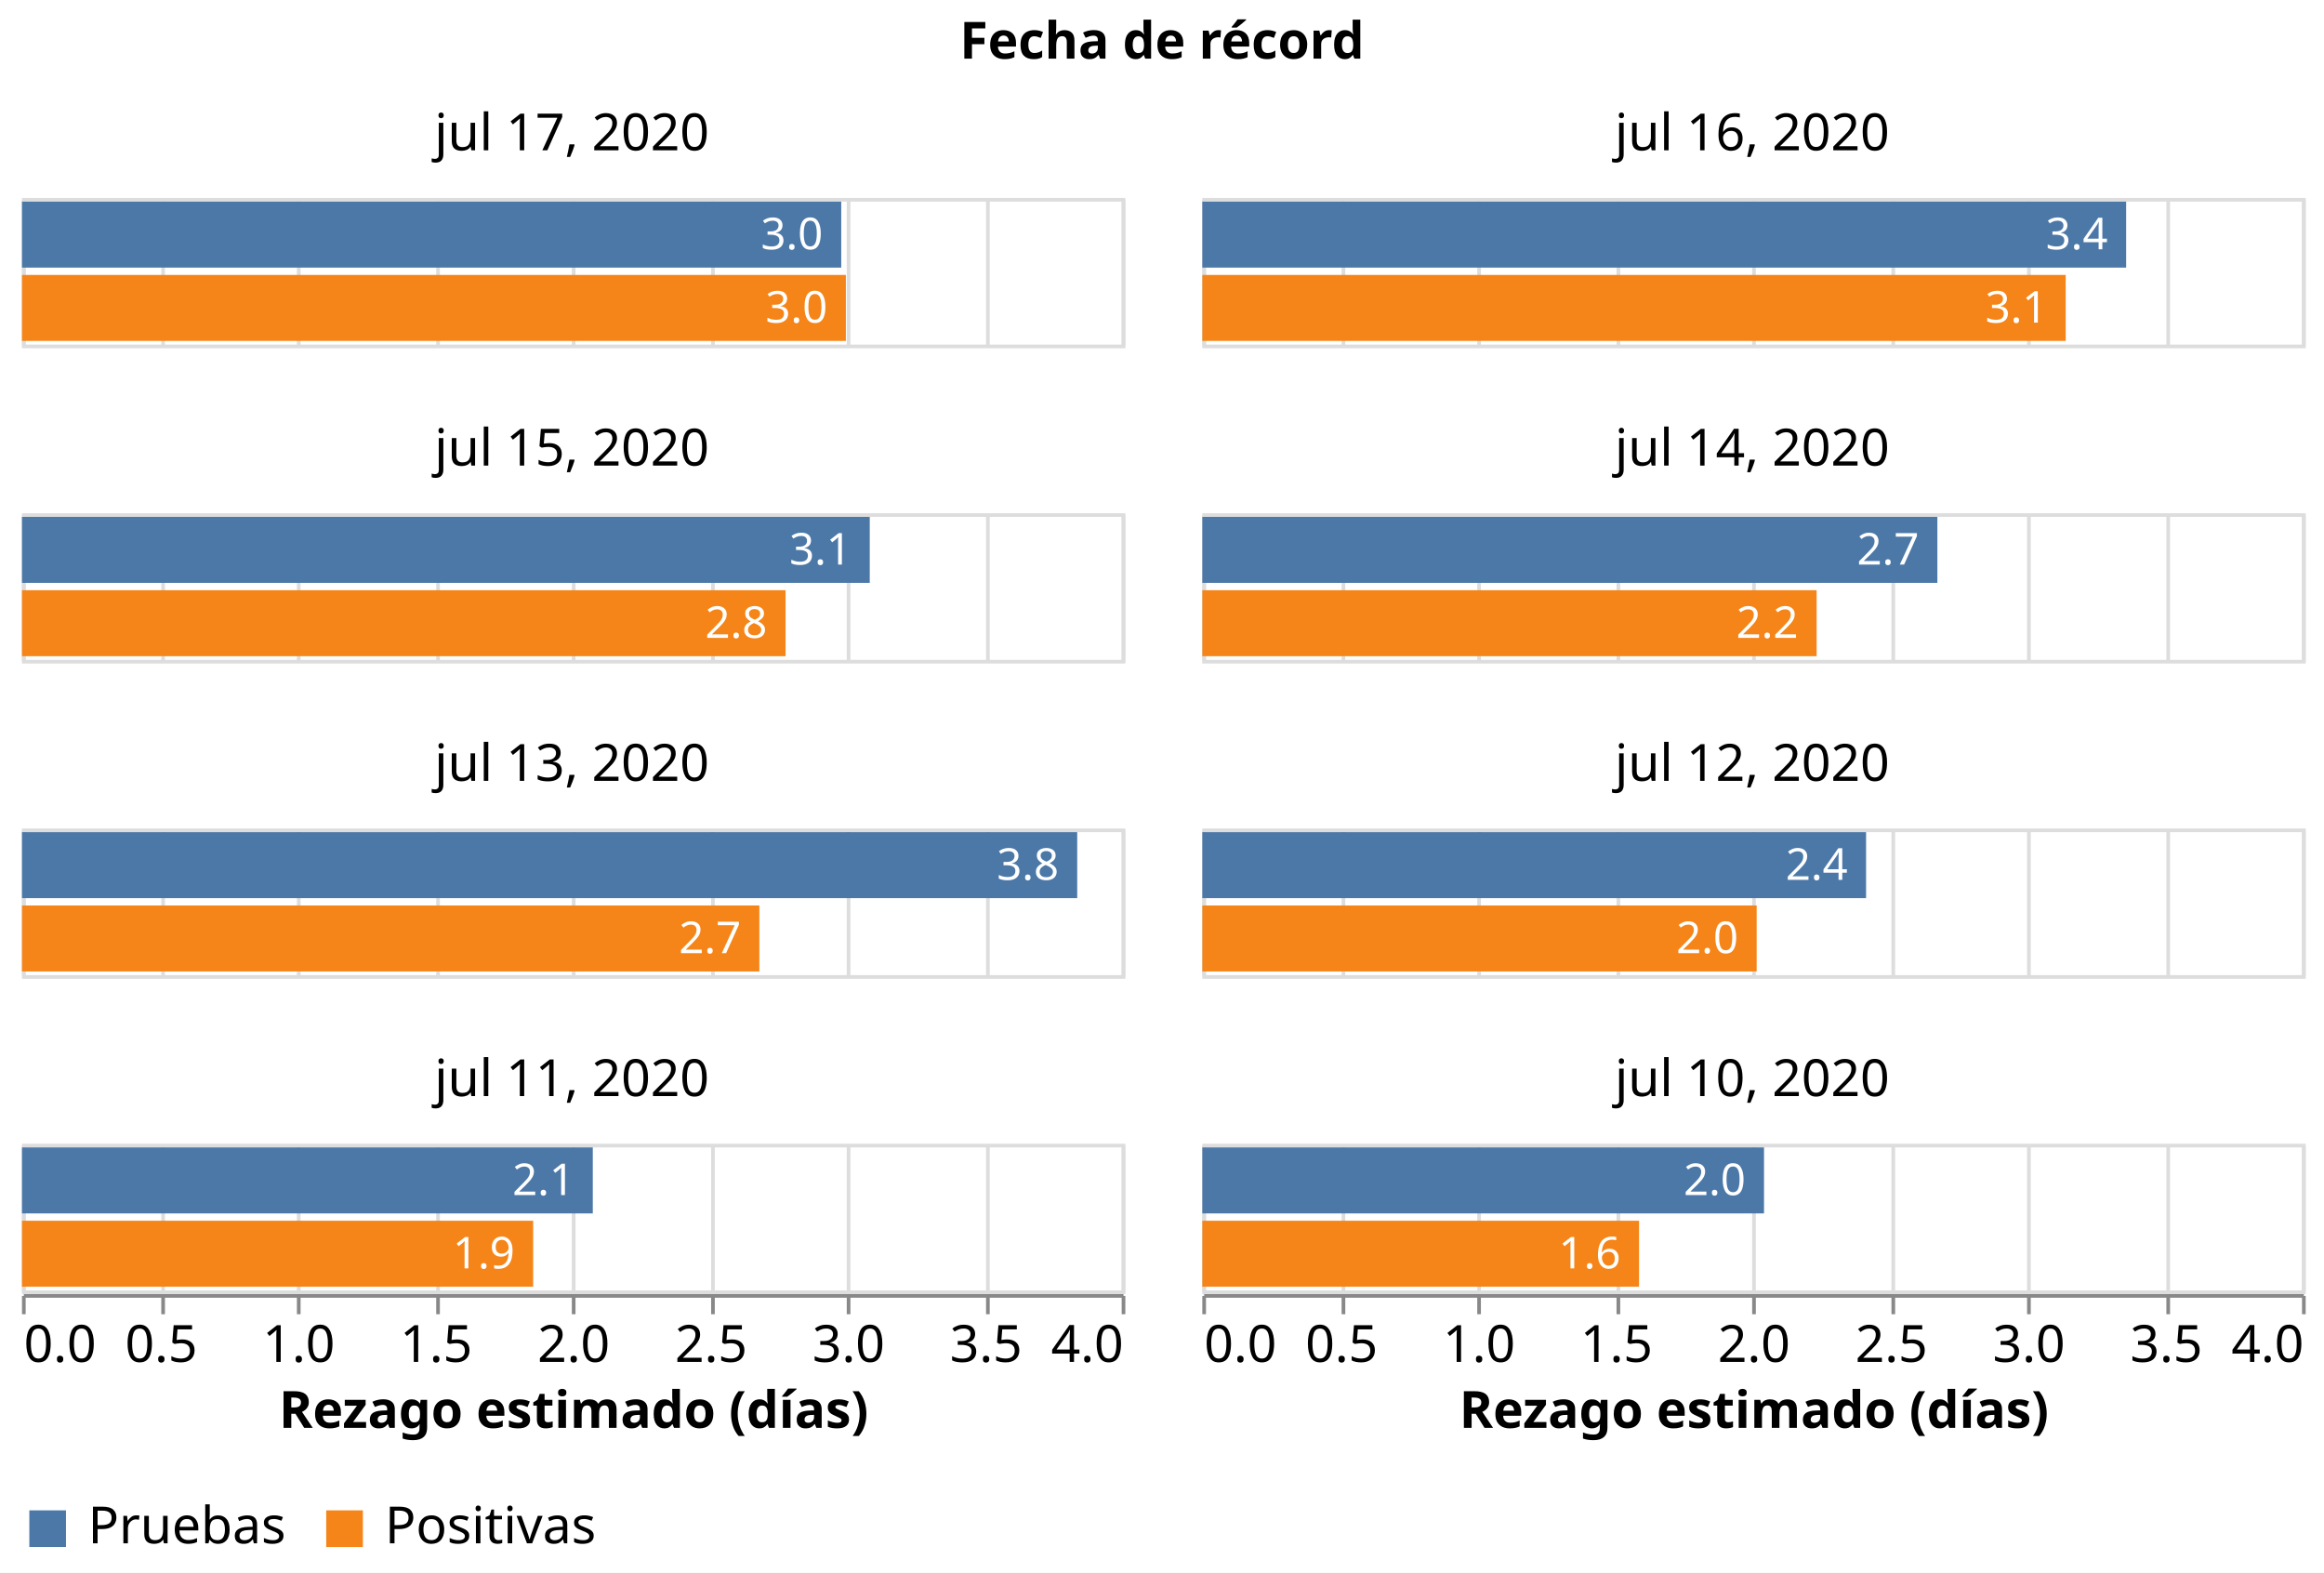
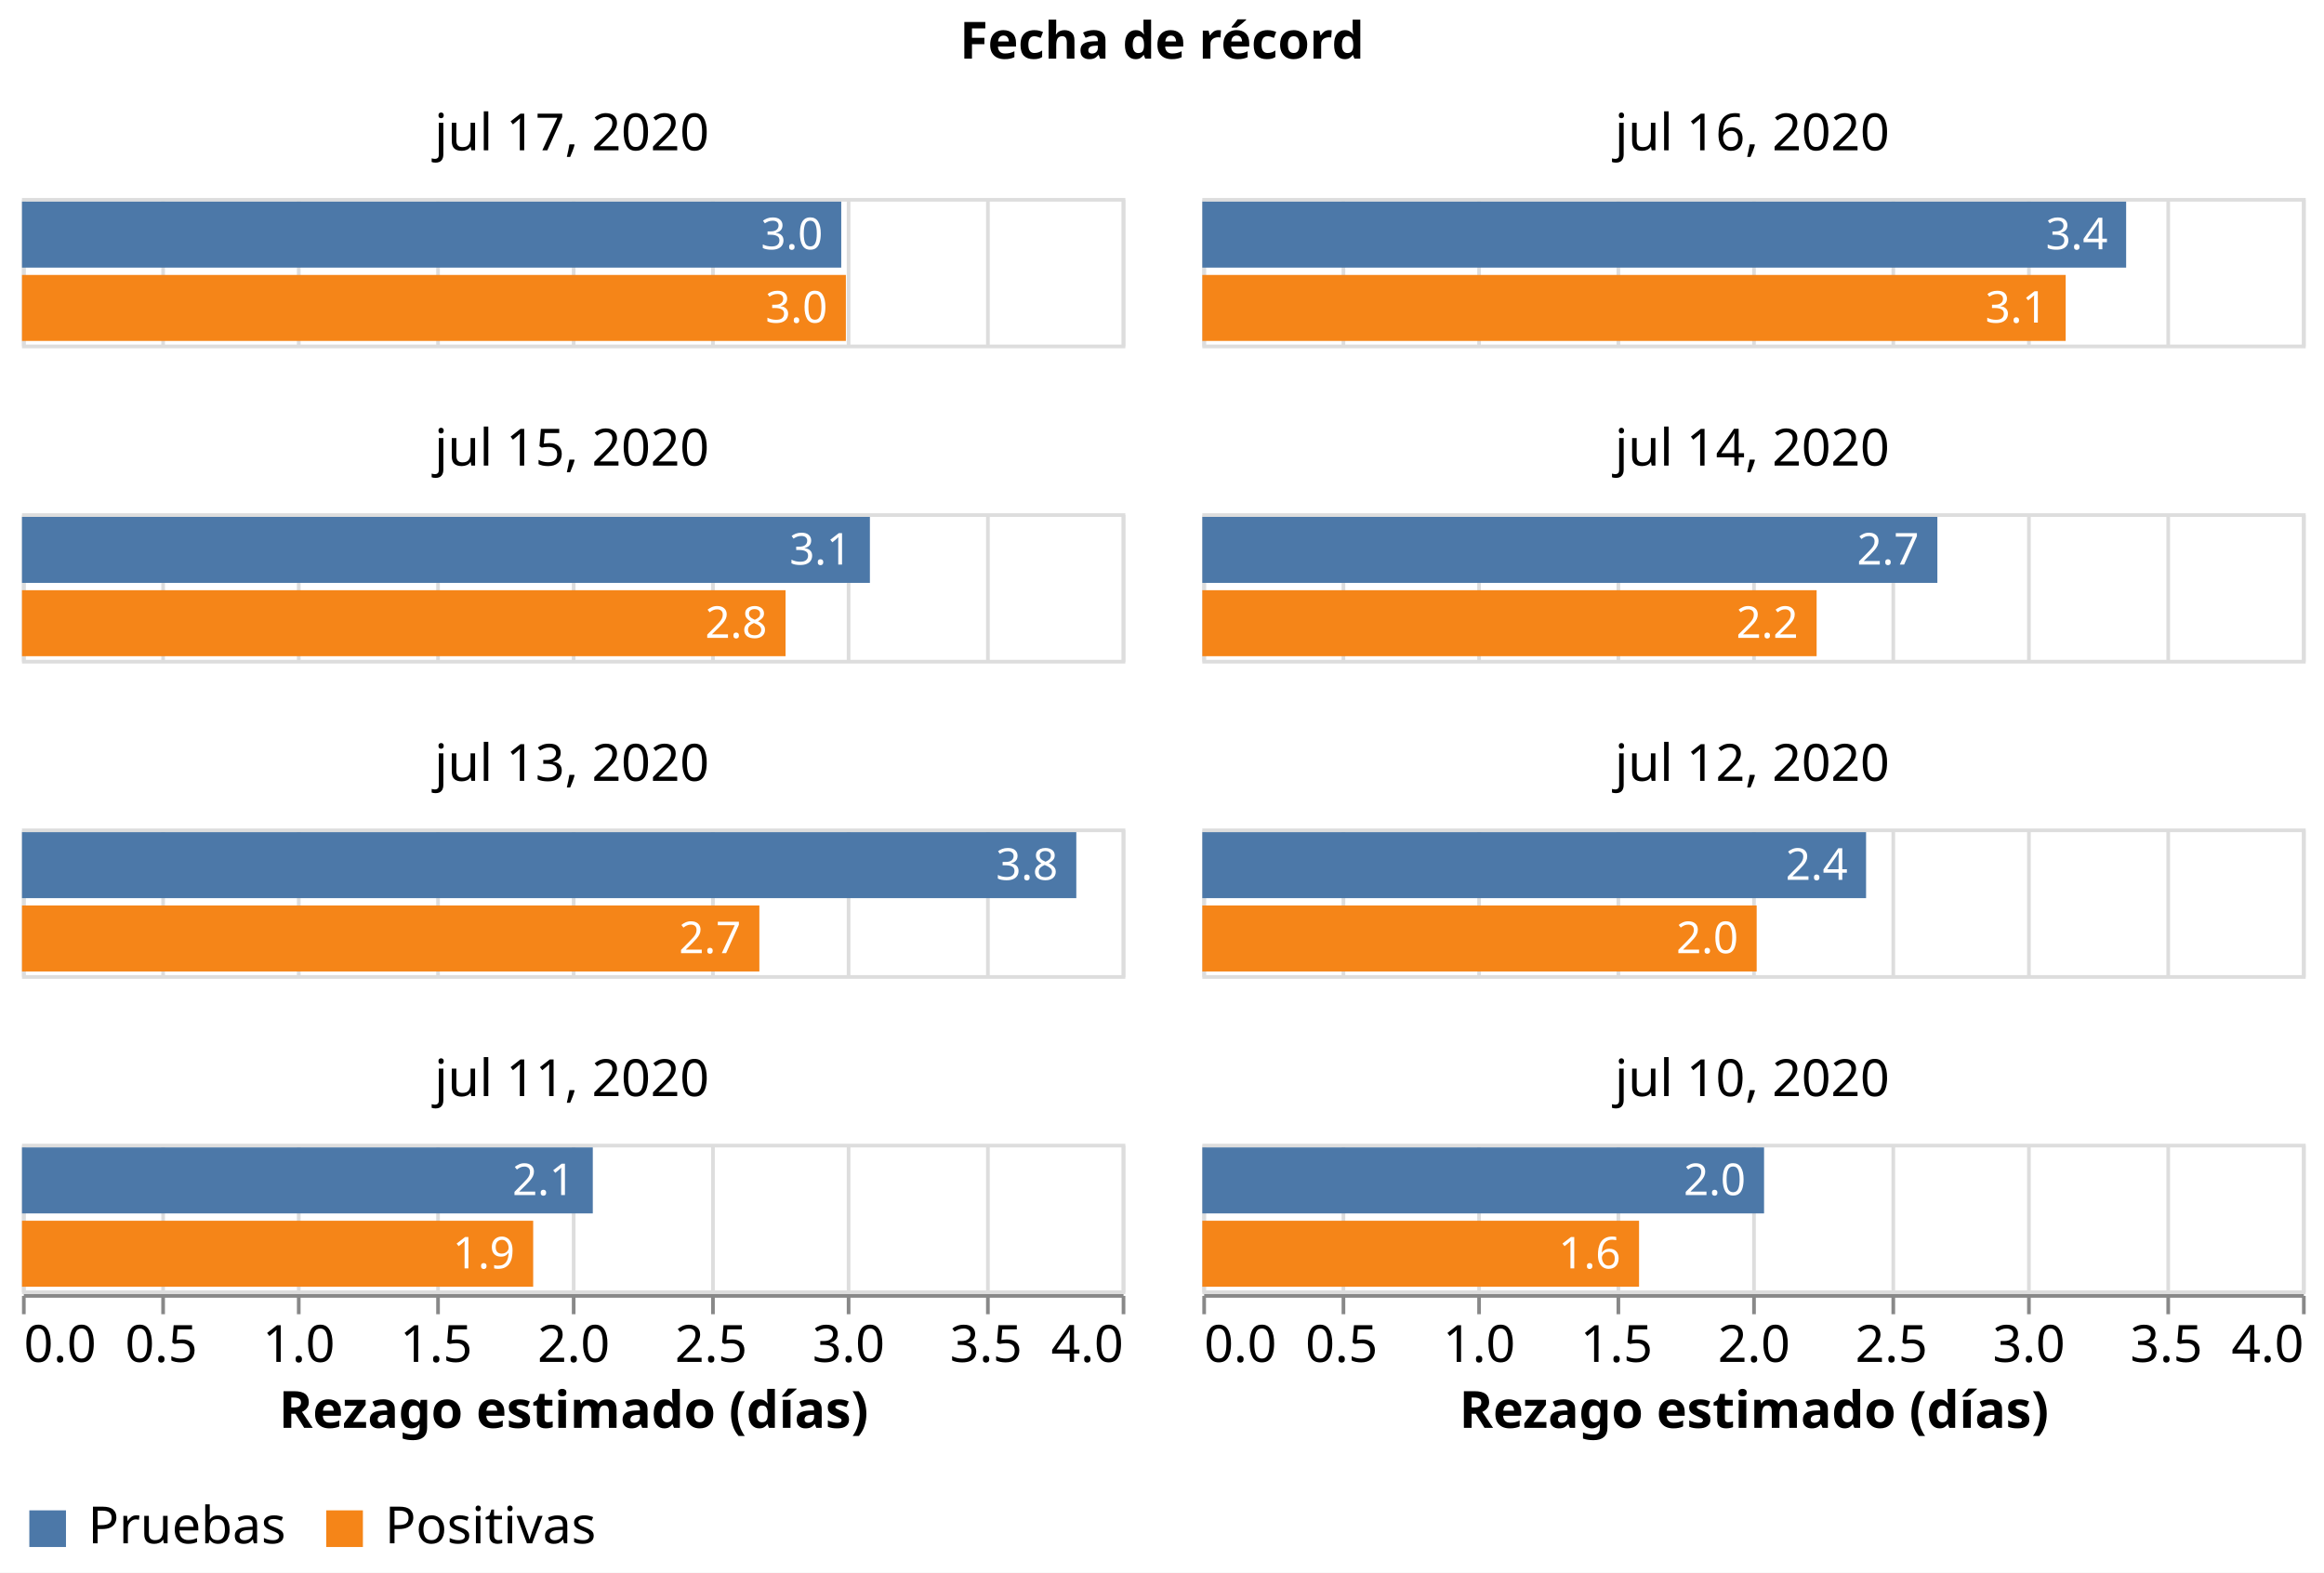
<svg xmlns="http://www.w3.org/2000/svg" class="marks" width="634" height="429" viewBox="0 0 634 429" version="1.1">
  <rect width="634" height="429" style="fill: white;" />
  <g transform="translate(6,54)">
    <g class="mark-group role-frame root">
      <g transform="translate(0,0)">
        <path class="background" d="M0,0h0v0h0Z" style="fill: none;" />
        <g>
          <g class="mark-group role-column-title facet-title">
            <g transform="translate(311,-25)">
              <path class="background" d="M0,0h0v0h0Z" style="fill: none;" />
              <g>
                <g class="mark-group role-title">
                  <g transform="translate(0,-24)">
                    <path class="background" d="M0,0h0v0h0Z" style="pointer-events: none; fill: none;" />
                    <g>
                      <g class="mark-text role-title-text" style="pointer-events: none;">
                        <text text-anchor="middle" transform="translate(0,11)" style="font-family: sans-serif; font-size: 14px; font-weight: bold; fill: #000; opacity: 1;">Fecha de récord</text>
                      </g>
                    </g>
                    <path class="foreground" d="" style="pointer-events: none; display: none; fill: none;" />
                  </g>
                </g>
              </g>
              <path class="foreground" d="" style="display: none; fill: none;" />
            </g>
          </g>
          <g class="mark-group role-column-footer column_footer">
            <g transform="translate(0,299)">
              <path class="background" d="M0,0h300v0h-300Z" style="fill: none;" />
              <g>
                <g class="mark-group role-axis">
                  <g transform="translate(0.5,0.5)">
                    <path class="background" d="M0,0h0v0h0Z" style="pointer-events: none; fill: none;" />
                    <g>
                      <g class="mark-rule role-axis-tick" style="pointer-events: none;">
                        <line transform="translate(0,0)" x2="0" y2="5" style="fill: none; stroke: #888; stroke-width: 1; opacity: 1;" />
                        <line transform="translate(38,0)" x2="0" y2="5" style="fill: none; stroke: #888; stroke-width: 1; opacity: 1;" />
                        <line transform="translate(75,0)" x2="0" y2="5" style="fill: none; stroke: #888; stroke-width: 1; opacity: 1;" />
                        <line transform="translate(113,0)" x2="0" y2="5" style="fill: none; stroke: #888; stroke-width: 1; opacity: 1;" />
                        <line transform="translate(150,0)" x2="0" y2="5" style="fill: none; stroke: #888; stroke-width: 1; opacity: 1;" />
                        <line transform="translate(188,0)" x2="0" y2="5" style="fill: none; stroke: #888; stroke-width: 1; opacity: 1;" />
                        <line transform="translate(225,0)" x2="0" y2="5" style="fill: none; stroke: #888; stroke-width: 1; opacity: 1;" />
                        <line transform="translate(263,0)" x2="0" y2="5" style="fill: none; stroke: #888; stroke-width: 1; opacity: 1;" />
                        <line transform="translate(300,0)" x2="0" y2="5" style="fill: none; stroke: #888; stroke-width: 1; opacity: 1;" />
                      </g>
                      <g class="mark-text role-axis-label" style="pointer-events: none;">
                        <text text-anchor="start" transform="translate(0,18)" style="font-family: sans-serif; font-size: 14px; fill: #000; opacity: 1;">0.0</text>
                        <text text-anchor="middle" transform="translate(37.5,18)" style="font-family: sans-serif; font-size: 14px; fill: #000; opacity: 1;">0.5</text>
                        <text text-anchor="middle" transform="translate(75,18)" style="font-family: sans-serif; font-size: 14px; fill: #000; opacity: 1;">1.0</text>
                        <text text-anchor="middle" transform="translate(112.5,18)" style="font-family: sans-serif; font-size: 14px; fill: #000; opacity: 1;">1.5</text>
                        <text text-anchor="middle" transform="translate(150,18)" style="font-family: sans-serif; font-size: 14px; fill: #000; opacity: 1;">2.0</text>
                        <text text-anchor="middle" transform="translate(187.5,18)" style="font-family: sans-serif; font-size: 14px; fill: #000; opacity: 1;">2.5</text>
                        <text text-anchor="middle" transform="translate(225,18)" style="font-family: sans-serif; font-size: 14px; fill: #000; opacity: 1;">3.0</text>
                        <text text-anchor="middle" transform="translate(262.5,18)" style="font-family: sans-serif; font-size: 14px; fill: #000; opacity: 1;">3.5</text>
                        <text text-anchor="end" transform="translate(300,18)" style="font-family: sans-serif; font-size: 14px; fill: #000; opacity: 1;">4.0</text>
                      </g>
                      <g class="mark-rule role-axis-domain" style="pointer-events: none;">
                        <line transform="translate(0,0)" x2="300" y2="0" style="fill: none; stroke: #888; stroke-width: 1; opacity: 1;" />
                      </g>
                      <g class="mark-text role-axis-title" style="pointer-events: none;">
                        <text text-anchor="middle" transform="translate(150,36)" style="font-family: sans-serif; font-size: 14px; font-weight: bold; fill: #000; opacity: 1;">Rezago estimado (días)</text>
                      </g>
                    </g>
                    <path class="foreground" d="" style="pointer-events: none; display: none; fill: none;" />
                  </g>
                </g>
              </g>
              <path class="foreground" d="" style="display: none; fill: none;" />
            </g>
            <g transform="translate(322,299)">
              <path class="background" d="M0,0h300v0h-300Z" style="fill: none;" />
              <g>
                <g class="mark-group role-axis">
                  <g transform="translate(0.5,0.5)">
                    <path class="background" d="M0,0h0v0h0Z" style="pointer-events: none; fill: none;" />
                    <g>
                      <g class="mark-rule role-axis-tick" style="pointer-events: none;">
                        <line transform="translate(0,0)" x2="0" y2="5" style="fill: none; stroke: #888; stroke-width: 1; opacity: 1;" />
                        <line transform="translate(38,0)" x2="0" y2="5" style="fill: none; stroke: #888; stroke-width: 1; opacity: 1;" />
                        <line transform="translate(75,0)" x2="0" y2="5" style="fill: none; stroke: #888; stroke-width: 1; opacity: 1;" />
                        <line transform="translate(113,0)" x2="0" y2="5" style="fill: none; stroke: #888; stroke-width: 1; opacity: 1;" />
                        <line transform="translate(150,0)" x2="0" y2="5" style="fill: none; stroke: #888; stroke-width: 1; opacity: 1;" />
                        <line transform="translate(188,0)" x2="0" y2="5" style="fill: none; stroke: #888; stroke-width: 1; opacity: 1;" />
                        <line transform="translate(225,0)" x2="0" y2="5" style="fill: none; stroke: #888; stroke-width: 1; opacity: 1;" />
                        <line transform="translate(263,0)" x2="0" y2="5" style="fill: none; stroke: #888; stroke-width: 1; opacity: 1;" />
                        <line transform="translate(300,0)" x2="0" y2="5" style="fill: none; stroke: #888; stroke-width: 1; opacity: 1;" />
                      </g>
                      <g class="mark-text role-axis-label" style="pointer-events: none;">
                        <text text-anchor="start" transform="translate(0,18)" style="font-family: sans-serif; font-size: 14px; fill: #000; opacity: 1;">0.0</text>
                        <text text-anchor="middle" transform="translate(37.5,18)" style="font-family: sans-serif; font-size: 14px; fill: #000; opacity: 1;">0.5</text>
                        <text text-anchor="middle" transform="translate(75,18)" style="font-family: sans-serif; font-size: 14px; fill: #000; opacity: 1;">1.0</text>
                        <text text-anchor="middle" transform="translate(112.5,18)" style="font-family: sans-serif; font-size: 14px; fill: #000; opacity: 1;">1.5</text>
                        <text text-anchor="middle" transform="translate(150,18)" style="font-family: sans-serif; font-size: 14px; fill: #000; opacity: 1;">2.0</text>
                        <text text-anchor="middle" transform="translate(187.5,18)" style="font-family: sans-serif; font-size: 14px; fill: #000; opacity: 1;">2.5</text>
                        <text text-anchor="middle" transform="translate(225,18)" style="font-family: sans-serif; font-size: 14px; fill: #000; opacity: 1;">3.0</text>
                        <text text-anchor="middle" transform="translate(262.5,18)" style="font-family: sans-serif; font-size: 14px; fill: #000; opacity: 1;">3.5</text>
                        <text text-anchor="end" transform="translate(300,18)" style="font-family: sans-serif; font-size: 14px; fill: #000; opacity: 1;">4.0</text>
                      </g>
                      <g class="mark-rule role-axis-domain" style="pointer-events: none;">
                        <line transform="translate(0,0)" x2="300" y2="0" style="fill: none; stroke: #888; stroke-width: 1; opacity: 1;" />
                      </g>
                      <g class="mark-text role-axis-title" style="pointer-events: none;">
                        <text text-anchor="middle" transform="translate(150,36)" style="font-family: sans-serif; font-size: 14px; font-weight: bold; fill: #000; opacity: 1;">Rezago estimado (días)</text>
                      </g>
                    </g>
                    <path class="foreground" d="" style="pointer-events: none; display: none; fill: none;" />
                  </g>
                </g>
              </g>
              <path class="foreground" d="" style="display: none; fill: none;" />
            </g>
          </g>
          <g class="mark-group role-scope cell">
            <g transform="translate(0,0)">
              <path class="background" d="M0.5,0.5h300v40h-300Z" style="fill: none; stroke: #ddd;" />
              <g>
                <g class="mark-group role-axis">
                  <g transform="translate(0.5,40.5)">
                    <path class="background" d="M0,0h0v0h0Z" style="pointer-events: none; fill: none;" />
                    <g>
                      <g class="mark-rule role-axis-grid" style="pointer-events: none;">
                        <line transform="translate(0,0)" x2="0" y2="-40" style="fill: none; stroke: #ddd; stroke-width: 1; opacity: 1;" />
                        <line transform="translate(38,0)" x2="0" y2="-40" style="fill: none; stroke: #ddd; stroke-width: 1; opacity: 1;" />
                        <line transform="translate(75,0)" x2="0" y2="-40" style="fill: none; stroke: #ddd; stroke-width: 1; opacity: 1;" />
                        <line transform="translate(113,0)" x2="0" y2="-40" style="fill: none; stroke: #ddd; stroke-width: 1; opacity: 1;" />
                        <line transform="translate(150,0)" x2="0" y2="-40" style="fill: none; stroke: #ddd; stroke-width: 1; opacity: 1;" />
                        <line transform="translate(188,0)" x2="0" y2="-40" style="fill: none; stroke: #ddd; stroke-width: 1; opacity: 1;" />
                        <line transform="translate(225,0)" x2="0" y2="-40" style="fill: none; stroke: #ddd; stroke-width: 1; opacity: 1;" />
                        <line transform="translate(263,0)" x2="0" y2="-40" style="fill: none; stroke: #ddd; stroke-width: 1; opacity: 1;" />
                        <line transform="translate(300,0)" x2="0" y2="-40" style="fill: none; stroke: #ddd; stroke-width: 1; opacity: 1;" />
                      </g>
                    </g>
                    <path class="foreground" d="" style="pointer-events: none; display: none; fill: none;" />
                  </g>
                </g>
                <g class="mark-rect role-mark child_layer_0_marks">
                  <path d="M0,1h223.496v18h-223.496Z" style="fill: #4c78a8;" />
                  <path d="M0,21h224.758v18h-224.758Z" style="fill: #f58518;" />
                </g>
                <g class="mark-text role-mark child_layer_1_marks">
                  <text text-anchor="end" transform="translate(218.4955,14)" style="font-family: sans-serif; font-size: 12px; fill: white;">3.0</text>
                  <text text-anchor="end" transform="translate(219.7581,34)" style="font-family: sans-serif; font-size: 12px; fill: white;">3.0</text>
                </g>
                <g class="mark-group role-title">
                  <g transform="translate(150,-24)">
                    <path class="background" d="M0,0h0v0h0Z" style="pointer-events: none; fill: none;" />
                    <g>
                      <g class="mark-text role-title-text" style="pointer-events: none;">
                        <text text-anchor="middle" transform="translate(0,11)" style="font-family: sans-serif; font-size: 14px; fill: #000; opacity: 1;">jul 17, 2020</text>
                      </g>
                    </g>
                    <path class="foreground" d="" style="pointer-events: none; display: none; fill: none;" />
                  </g>
                </g>
              </g>
              <path class="foreground" d="" style="display: none; fill: none;" />
            </g>
            <g transform="translate(322,0)">
              <path class="background" d="M0.5,0.5h300v40h-300Z" style="fill: none; stroke: #ddd;" />
              <g>
                <g class="mark-group role-axis">
                  <g transform="translate(0.5,40.5)">
                    <path class="background" d="M0,0h0v0h0Z" style="pointer-events: none; fill: none;" />
                    <g>
                      <g class="mark-rule role-axis-grid" style="pointer-events: none;">
                        <line transform="translate(0,0)" x2="0" y2="-40" style="fill: none; stroke: #ddd; stroke-width: 1; opacity: 1;" />
                        <line transform="translate(38,0)" x2="0" y2="-40" style="fill: none; stroke: #ddd; stroke-width: 1; opacity: 1;" />
                        <line transform="translate(75,0)" x2="0" y2="-40" style="fill: none; stroke: #ddd; stroke-width: 1; opacity: 1;" />
                        <line transform="translate(113,0)" x2="0" y2="-40" style="fill: none; stroke: #ddd; stroke-width: 1; opacity: 1;" />
                        <line transform="translate(150,0)" x2="0" y2="-40" style="fill: none; stroke: #ddd; stroke-width: 1; opacity: 1;" />
                        <line transform="translate(188,0)" x2="0" y2="-40" style="fill: none; stroke: #ddd; stroke-width: 1; opacity: 1;" />
                        <line transform="translate(225,0)" x2="0" y2="-40" style="fill: none; stroke: #ddd; stroke-width: 1; opacity: 1;" />
                        <line transform="translate(263,0)" x2="0" y2="-40" style="fill: none; stroke: #ddd; stroke-width: 1; opacity: 1;" />
                        <line transform="translate(300,0)" x2="0" y2="-40" style="fill: none; stroke: #ddd; stroke-width: 1; opacity: 1;" />
                      </g>
                    </g>
                    <path class="foreground" d="" style="pointer-events: none; display: none; fill: none;" />
                  </g>
                </g>
                <g class="mark-rect role-mark child_layer_0_marks">
                  <path d="M0,1h252.024v18h-252.024Z" style="fill: #4c78a8;" />
                  <path d="M0,21h235.531v18h-235.531Z" style="fill: #f58518;" />
                </g>
                <g class="mark-text role-mark child_layer_1_marks">
                  <text text-anchor="end" transform="translate(247.0238,14)" style="font-family: sans-serif; font-size: 12px; fill: white;">3.4</text>
                  <text text-anchor="end" transform="translate(230.5308,34)" style="font-family: sans-serif; font-size: 12px; fill: white;">3.1</text>
                </g>
                <g class="mark-group role-title">
                  <g transform="translate(150,-24)">
                    <path class="background" d="M0,0h0v0h0Z" style="pointer-events: none; fill: none;" />
                    <g>
                      <g class="mark-text role-title-text" style="pointer-events: none;">
                        <text text-anchor="middle" transform="translate(0,11)" style="font-family: sans-serif; font-size: 14px; fill: #000; opacity: 1;">jul 16, 2020</text>
                      </g>
                    </g>
                    <path class="foreground" d="" style="pointer-events: none; display: none; fill: none;" />
                  </g>
                </g>
              </g>
              <path class="foreground" d="" style="display: none; fill: none;" />
            </g>
            <g transform="translate(0,86)">
              <path class="background" d="M0.5,0.5h300v40h-300Z" style="fill: none; stroke: #ddd;" />
              <g>
                <g class="mark-group role-axis">
                  <g transform="translate(0.5,40.5)">
                    <path class="background" d="M0,0h0v0h0Z" style="pointer-events: none; fill: none;" />
                    <g>
                      <g class="mark-rule role-axis-grid" style="pointer-events: none;">
                        <line transform="translate(0,0)" x2="0" y2="-40" style="fill: none; stroke: #ddd; stroke-width: 1; opacity: 1;" />
                        <line transform="translate(38,0)" x2="0" y2="-40" style="fill: none; stroke: #ddd; stroke-width: 1; opacity: 1;" />
                        <line transform="translate(75,0)" x2="0" y2="-40" style="fill: none; stroke: #ddd; stroke-width: 1; opacity: 1;" />
                        <line transform="translate(113,0)" x2="0" y2="-40" style="fill: none; stroke: #ddd; stroke-width: 1; opacity: 1;" />
                        <line transform="translate(150,0)" x2="0" y2="-40" style="fill: none; stroke: #ddd; stroke-width: 1; opacity: 1;" />
                        <line transform="translate(188,0)" x2="0" y2="-40" style="fill: none; stroke: #ddd; stroke-width: 1; opacity: 1;" />
                        <line transform="translate(225,0)" x2="0" y2="-40" style="fill: none; stroke: #ddd; stroke-width: 1; opacity: 1;" />
                        <line transform="translate(263,0)" x2="0" y2="-40" style="fill: none; stroke: #ddd; stroke-width: 1; opacity: 1;" />
                        <line transform="translate(300,0)" x2="0" y2="-40" style="fill: none; stroke: #ddd; stroke-width: 1; opacity: 1;" />
                      </g>
                    </g>
                    <path class="foreground" d="" style="pointer-events: none; display: none; fill: none;" />
                  </g>
                </g>
                <g class="mark-rect role-mark child_layer_0_marks">
-                   <path d="M0,1h231.274v18h-231.274Z" style="fill: #4c78a8;" />
+                   <path d="M0,1h231.314v18h-231.314Z" style="fill: #4c78a8;" />
                  <path d="M0,21h208.305v18h-208.305Z" style="fill: #f58518;" />
                </g>
                <g class="mark-text role-mark child_layer_1_marks">
-                   <text text-anchor="end" transform="translate(226.2739,14)" style="font-family: sans-serif; font-size: 12px; fill: white;">3.1</text>
+                   <text text-anchor="end" transform="translate(226.3138,14)" style="font-family: sans-serif; font-size: 12px; fill: white;">3.1</text>
                  <text text-anchor="end" transform="translate(203.3048,34)" style="font-family: sans-serif; font-size: 12px; fill: white;">2.8</text>
                </g>
                <g class="mark-group role-title">
                  <g transform="translate(150,-24)">
                    <path class="background" d="M0,0h0v0h0Z" style="pointer-events: none; fill: none;" />
                    <g>
                      <g class="mark-text role-title-text" style="pointer-events: none;">
                        <text text-anchor="middle" transform="translate(0,11)" style="font-family: sans-serif; font-size: 14px; fill: #000; opacity: 1;">jul 15, 2020</text>
                      </g>
                    </g>
                    <path class="foreground" d="" style="pointer-events: none; display: none; fill: none;" />
                  </g>
                </g>
              </g>
              <path class="foreground" d="" style="display: none; fill: none;" />
            </g>
            <g transform="translate(322,86)">
              <path class="background" d="M0.5,0.5h300v40h-300Z" style="fill: none; stroke: #ddd;" />
              <g>
                <g class="mark-group role-axis">
                  <g transform="translate(0.5,40.5)">
                    <path class="background" d="M0,0h0v0h0Z" style="pointer-events: none; fill: none;" />
                    <g>
                      <g class="mark-rule role-axis-grid" style="pointer-events: none;">
                        <line transform="translate(0,0)" x2="0" y2="-40" style="fill: none; stroke: #ddd; stroke-width: 1; opacity: 1;" />
                        <line transform="translate(38,0)" x2="0" y2="-40" style="fill: none; stroke: #ddd; stroke-width: 1; opacity: 1;" />
                        <line transform="translate(75,0)" x2="0" y2="-40" style="fill: none; stroke: #ddd; stroke-width: 1; opacity: 1;" />
                        <line transform="translate(113,0)" x2="0" y2="-40" style="fill: none; stroke: #ddd; stroke-width: 1; opacity: 1;" />
                        <line transform="translate(150,0)" x2="0" y2="-40" style="fill: none; stroke: #ddd; stroke-width: 1; opacity: 1;" />
                        <line transform="translate(188,0)" x2="0" y2="-40" style="fill: none; stroke: #ddd; stroke-width: 1; opacity: 1;" />
                        <line transform="translate(225,0)" x2="0" y2="-40" style="fill: none; stroke: #ddd; stroke-width: 1; opacity: 1;" />
                        <line transform="translate(263,0)" x2="0" y2="-40" style="fill: none; stroke: #ddd; stroke-width: 1; opacity: 1;" />
                        <line transform="translate(300,0)" x2="0" y2="-40" style="fill: none; stroke: #ddd; stroke-width: 1; opacity: 1;" />
                      </g>
                    </g>
                    <path class="foreground" d="" style="pointer-events: none; display: none; fill: none;" />
                  </g>
                </g>
                <g class="mark-rect role-mark child_layer_0_marks">
                  <path d="M0,1h200.525v18h-200.525Z" style="fill: #4c78a8;" />
                  <path d="M0,21h167.585v18h-167.585Z" style="fill: #f58518;" />
                </g>
                <g class="mark-text role-mark child_layer_1_marks">
                  <text text-anchor="end" transform="translate(195.5247,14)" style="font-family: sans-serif; font-size: 12px; fill: white;">2.7</text>
                  <text text-anchor="end" transform="translate(162.5847,34)" style="font-family: sans-serif; font-size: 12px; fill: white;">2.2</text>
                </g>
                <g class="mark-group role-title">
                  <g transform="translate(150,-24)">
                    <path class="background" d="M0,0h0v0h0Z" style="pointer-events: none; fill: none;" />
                    <g>
                      <g class="mark-text role-title-text" style="pointer-events: none;">
                        <text text-anchor="middle" transform="translate(0,11)" style="font-family: sans-serif; font-size: 14px; fill: #000; opacity: 1;">jul 14, 2020</text>
                      </g>
                    </g>
                    <path class="foreground" d="" style="pointer-events: none; display: none; fill: none;" />
                  </g>
                </g>
              </g>
              <path class="foreground" d="" style="display: none; fill: none;" />
            </g>
            <g transform="translate(0,172)">
              <path class="background" d="M0.5,0.5h300v40h-300Z" style="fill: none; stroke: #ddd;" />
              <g>
                <g class="mark-group role-axis">
                  <g transform="translate(0.5,40.5)">
                    <path class="background" d="M0,0h0v0h0Z" style="pointer-events: none; fill: none;" />
                    <g>
                      <g class="mark-rule role-axis-grid" style="pointer-events: none;">
                        <line transform="translate(0,0)" x2="0" y2="-40" style="fill: none; stroke: #ddd; stroke-width: 1; opacity: 1;" />
                        <line transform="translate(38,0)" x2="0" y2="-40" style="fill: none; stroke: #ddd; stroke-width: 1; opacity: 1;" />
                        <line transform="translate(75,0)" x2="0" y2="-40" style="fill: none; stroke: #ddd; stroke-width: 1; opacity: 1;" />
                        <line transform="translate(113,0)" x2="0" y2="-40" style="fill: none; stroke: #ddd; stroke-width: 1; opacity: 1;" />
                        <line transform="translate(150,0)" x2="0" y2="-40" style="fill: none; stroke: #ddd; stroke-width: 1; opacity: 1;" />
                        <line transform="translate(188,0)" x2="0" y2="-40" style="fill: none; stroke: #ddd; stroke-width: 1; opacity: 1;" />
                        <line transform="translate(225,0)" x2="0" y2="-40" style="fill: none; stroke: #ddd; stroke-width: 1; opacity: 1;" />
                        <line transform="translate(263,0)" x2="0" y2="-40" style="fill: none; stroke: #ddd; stroke-width: 1; opacity: 1;" />
                        <line transform="translate(300,0)" x2="0" y2="-40" style="fill: none; stroke: #ddd; stroke-width: 1; opacity: 1;" />
                      </g>
                    </g>
                    <path class="foreground" d="" style="pointer-events: none; display: none; fill: none;" />
                  </g>
                </g>
                <g class="mark-rect role-mark child_layer_0_marks">
-                   <path d="M0,1h287.868v18h-287.868Z" style="fill: #4c78a8;" />
+                   <path d="M0,1h287.621v18h-287.621Z" style="fill: #4c78a8;" />
                  <path d="M0,21h201.159v18h-201.159Z" style="fill: #f58518;" />
                </g>
                <g class="mark-text role-mark child_layer_1_marks">
-                   <text text-anchor="end" transform="translate(282.8684,14)" style="font-family: sans-serif; font-size: 12px; fill: white;">3.8</text>
+                   <text text-anchor="end" transform="translate(282.6206,14)" style="font-family: sans-serif; font-size: 12px; fill: white;">3.8</text>
                  <text text-anchor="end" transform="translate(196.1589,34)" style="font-family: sans-serif; font-size: 12px; fill: white;">2.7</text>
                </g>
                <g class="mark-group role-title">
                  <g transform="translate(150,-24)">
                    <path class="background" d="M0,0h0v0h0Z" style="pointer-events: none; fill: none;" />
                    <g>
                      <g class="mark-text role-title-text" style="pointer-events: none;">
                        <text text-anchor="middle" transform="translate(0,11)" style="font-family: sans-serif; font-size: 14px; fill: #000; opacity: 1;">jul 13, 2020</text>
                      </g>
                    </g>
                    <path class="foreground" d="" style="pointer-events: none; display: none; fill: none;" />
                  </g>
                </g>
              </g>
              <path class="foreground" d="" style="display: none; fill: none;" />
            </g>
            <g transform="translate(322,172)">
              <path class="background" d="M0.5,0.5h300v40h-300Z" style="fill: none; stroke: #ddd;" />
              <g>
                <g class="mark-group role-axis">
                  <g transform="translate(0.5,40.5)">
                    <path class="background" d="M0,0h0v0h0Z" style="pointer-events: none; fill: none;" />
                    <g>
                      <g class="mark-rule role-axis-grid" style="pointer-events: none;">
                        <line transform="translate(0,0)" x2="0" y2="-40" style="fill: none; stroke: #ddd; stroke-width: 1; opacity: 1;" />
                        <line transform="translate(38,0)" x2="0" y2="-40" style="fill: none; stroke: #ddd; stroke-width: 1; opacity: 1;" />
                        <line transform="translate(75,0)" x2="0" y2="-40" style="fill: none; stroke: #ddd; stroke-width: 1; opacity: 1;" />
                        <line transform="translate(113,0)" x2="0" y2="-40" style="fill: none; stroke: #ddd; stroke-width: 1; opacity: 1;" />
                        <line transform="translate(150,0)" x2="0" y2="-40" style="fill: none; stroke: #ddd; stroke-width: 1; opacity: 1;" />
                        <line transform="translate(188,0)" x2="0" y2="-40" style="fill: none; stroke: #ddd; stroke-width: 1; opacity: 1;" />
                        <line transform="translate(225,0)" x2="0" y2="-40" style="fill: none; stroke: #ddd; stroke-width: 1; opacity: 1;" />
                        <line transform="translate(263,0)" x2="0" y2="-40" style="fill: none; stroke: #ddd; stroke-width: 1; opacity: 1;" />
                        <line transform="translate(300,0)" x2="0" y2="-40" style="fill: none; stroke: #ddd; stroke-width: 1; opacity: 1;" />
                      </g>
                    </g>
                    <path class="foreground" d="" style="pointer-events: none; display: none; fill: none;" />
                  </g>
                </g>
                <g class="mark-rect role-mark child_layer_0_marks">
                  <path d="M0,1h181.075v18h-181.075Z" style="fill: #4c78a8;" />
                  <path d="M0,21h151.23v18h-151.23Z" style="fill: #f58518;" />
                </g>
                <g class="mark-text role-mark child_layer_1_marks">
                  <text text-anchor="end" transform="translate(176.0753,14)" style="font-family: sans-serif; font-size: 12px; fill: white;">2.4</text>
                  <text text-anchor="end" transform="translate(146.2295,34)" style="font-family: sans-serif; font-size: 12px; fill: white;">2.0</text>
                </g>
                <g class="mark-group role-title">
                  <g transform="translate(150,-24)">
                    <path class="background" d="M0,0h0v0h0Z" style="pointer-events: none; fill: none;" />
                    <g>
                      <g class="mark-text role-title-text" style="pointer-events: none;">
                        <text text-anchor="middle" transform="translate(0,11)" style="font-family: sans-serif; font-size: 14px; fill: #000; opacity: 1;">jul 12, 2020</text>
                      </g>
                    </g>
                    <path class="foreground" d="" style="pointer-events: none; display: none; fill: none;" />
                  </g>
                </g>
              </g>
              <path class="foreground" d="" style="display: none; fill: none;" />
            </g>
            <g transform="translate(0,258)">
              <path class="background" d="M0.5,0.5h300v40h-300Z" style="fill: none; stroke: #ddd;" />
              <g>
                <g class="mark-group role-axis">
                  <g transform="translate(0.5,40.5)">
                    <path class="background" d="M0,0h0v0h0Z" style="pointer-events: none; fill: none;" />
                    <g>
                      <g class="mark-rule role-axis-grid" style="pointer-events: none;">
                        <line transform="translate(0,0)" x2="0" y2="-40" style="fill: none; stroke: #ddd; stroke-width: 1; opacity: 1;" />
                        <line transform="translate(38,0)" x2="0" y2="-40" style="fill: none; stroke: #ddd; stroke-width: 1; opacity: 1;" />
                        <line transform="translate(75,0)" x2="0" y2="-40" style="fill: none; stroke: #ddd; stroke-width: 1; opacity: 1;" />
                        <line transform="translate(113,0)" x2="0" y2="-40" style="fill: none; stroke: #ddd; stroke-width: 1; opacity: 1;" />
                        <line transform="translate(150,0)" x2="0" y2="-40" style="fill: none; stroke: #ddd; stroke-width: 1; opacity: 1;" />
                        <line transform="translate(188,0)" x2="0" y2="-40" style="fill: none; stroke: #ddd; stroke-width: 1; opacity: 1;" />
                        <line transform="translate(225,0)" x2="0" y2="-40" style="fill: none; stroke: #ddd; stroke-width: 1; opacity: 1;" />
                        <line transform="translate(263,0)" x2="0" y2="-40" style="fill: none; stroke: #ddd; stroke-width: 1; opacity: 1;" />
                        <line transform="translate(300,0)" x2="0" y2="-40" style="fill: none; stroke: #ddd; stroke-width: 1; opacity: 1;" />
                      </g>
                    </g>
                    <path class="foreground" d="" style="pointer-events: none; display: none; fill: none;" />
                  </g>
                </g>
                <g class="mark-rect role-mark child_layer_0_marks">
                  <path d="M0,1h155.718v18h-155.718Z" style="fill: #4c78a8;" />
                  <path d="M0,21h139.453v18h-139.453Z" style="fill: #f58518;" />
                </g>
                <g class="mark-text role-mark child_layer_1_marks">
                  <text text-anchor="end" transform="translate(150.7182,14)" style="font-family: sans-serif; font-size: 12px; fill: white;">2.1</text>
                  <text text-anchor="end" transform="translate(134.4531,34)" style="font-family: sans-serif; font-size: 12px; fill: white;">1.9</text>
                </g>
                <g class="mark-group role-title">
                  <g transform="translate(150,-24)">
                    <path class="background" d="M0,0h0v0h0Z" style="pointer-events: none; fill: none;" />
                    <g>
                      <g class="mark-text role-title-text" style="pointer-events: none;">
                        <text text-anchor="middle" transform="translate(0,11)" style="font-family: sans-serif; font-size: 14px; fill: #000; opacity: 1;">jul 11, 2020</text>
                      </g>
                    </g>
                    <path class="foreground" d="" style="pointer-events: none; display: none; fill: none;" />
                  </g>
                </g>
              </g>
              <path class="foreground" d="" style="display: none; fill: none;" />
            </g>
            <g transform="translate(322,258)">
              <path class="background" d="M0.5,0.5h300v40h-300Z" style="fill: none; stroke: #ddd;" />
              <g>
                <g class="mark-group role-axis">
                  <g transform="translate(0.5,40.5)">
                    <path class="background" d="M0,0h0v0h0Z" style="pointer-events: none; fill: none;" />
                    <g>
                      <g class="mark-rule role-axis-grid" style="pointer-events: none;">
                        <line transform="translate(0,0)" x2="0" y2="-40" style="fill: none; stroke: #ddd; stroke-width: 1; opacity: 1;" />
                        <line transform="translate(38,0)" x2="0" y2="-40" style="fill: none; stroke: #ddd; stroke-width: 1; opacity: 1;" />
                        <line transform="translate(75,0)" x2="0" y2="-40" style="fill: none; stroke: #ddd; stroke-width: 1; opacity: 1;" />
                        <line transform="translate(113,0)" x2="0" y2="-40" style="fill: none; stroke: #ddd; stroke-width: 1; opacity: 1;" />
                        <line transform="translate(150,0)" x2="0" y2="-40" style="fill: none; stroke: #ddd; stroke-width: 1; opacity: 1;" />
                        <line transform="translate(188,0)" x2="0" y2="-40" style="fill: none; stroke: #ddd; stroke-width: 1; opacity: 1;" />
                        <line transform="translate(225,0)" x2="0" y2="-40" style="fill: none; stroke: #ddd; stroke-width: 1; opacity: 1;" />
                        <line transform="translate(263,0)" x2="0" y2="-40" style="fill: none; stroke: #ddd; stroke-width: 1; opacity: 1;" />
                        <line transform="translate(300,0)" x2="0" y2="-40" style="fill: none; stroke: #ddd; stroke-width: 1; opacity: 1;" />
                      </g>
                    </g>
                    <path class="foreground" d="" style="pointer-events: none; display: none; fill: none;" />
                  </g>
                </g>
                <g class="mark-rect role-mark child_layer_0_marks">
-                   <path d="M0,1h153.23v18h-153.23Z" style="fill: #4c78a8;" />
+                   <path d="M0,1h153.245v18h-153.245Z" style="fill: #4c78a8;" />
                  <path d="M0,21h119.141v18h-119.141Z" style="fill: #f58518;" />
                </g>
                <g class="mark-text role-mark child_layer_1_marks">
-                   <text text-anchor="end" transform="translate(148.2295,14)" style="font-family: sans-serif; font-size: 12px; fill: white;">2.0</text>
+                   <text text-anchor="end" transform="translate(148.2445,14)" style="font-family: sans-serif; font-size: 12px; fill: white;">2.0</text>
                  <text text-anchor="end" transform="translate(114.1406,34)" style="font-family: sans-serif; font-size: 12px; fill: white;">1.6</text>
                </g>
                <g class="mark-group role-title">
                  <g transform="translate(150,-24)">
                    <path class="background" d="M0,0h0v0h0Z" style="pointer-events: none; fill: none;" />
                    <g>
                      <g class="mark-text role-title-text" style="pointer-events: none;">
                        <text text-anchor="middle" transform="translate(0,11)" style="font-family: sans-serif; font-size: 14px; fill: #000; opacity: 1;">jul 10, 2020</text>
                      </g>
                    </g>
                    <path class="foreground" d="" style="pointer-events: none; display: none; fill: none;" />
                  </g>
                </g>
              </g>
              <path class="foreground" d="" style="display: none; fill: none;" />
            </g>
          </g>
          <g class="mark-group role-legend">
            <g transform="translate(0,356)">
              <path class="background" d="M0,0h156v14h-156Z" style="pointer-events: none; fill: none;" />
              <g>
                <g class="mark-group role-legend-entry">
                  <g transform="translate(0,0)">
                    <path class="background" d="M0,0h0v0h0Z" style="pointer-events: none; fill: none;" />
                    <g>
                      <g class="mark-group role-scope">
                        <g transform="translate(0,0)">
                          <path class="background" d="M0,0h70.145v14h-70.145Z" style="pointer-events: none; fill: none; opacity: 1;" />
                          <g>
                            <g class="mark-symbol role-legend-symbol" style="pointer-events: none;">
                              <path transform="translate(7,7)" d="M-5,-5h10v10h-10Z" style="fill: #4c78a8; stroke-width: 1.5; opacity: 1;" />
                            </g>
                            <g class="mark-text role-legend-label" style="pointer-events: none;">
                              <text text-anchor="start" transform="translate(18,11)" style="font-family: sans-serif; font-size: 14px; fill: #000; opacity: 1;">Pruebas</text>
                            </g>
                          </g>
                          <path class="foreground" d="" style="pointer-events: none; display: none; fill: none;" />
                        </g>
                        <g transform="translate(81,0)">
                          <path class="background" d="M0,0h74.021v14h-74.021Z" style="pointer-events: none; fill: none; opacity: 1;" />
                          <g>
                            <g class="mark-symbol role-legend-symbol" style="pointer-events: none;">
                              <path transform="translate(7,7)" d="M-5,-5h10v10h-10Z" style="fill: #f58518; stroke-width: 1.5; opacity: 1;" />
                            </g>
                            <g class="mark-text role-legend-label" style="pointer-events: none;">
                              <text text-anchor="start" transform="translate(18,11)" style="font-family: sans-serif; font-size: 14px; fill: #000; opacity: 1;">Positivas</text>
                            </g>
                          </g>
                          <path class="foreground" d="" style="pointer-events: none; display: none; fill: none;" />
                        </g>
                      </g>
                    </g>
                    <path class="foreground" d="" style="pointer-events: none; display: none; fill: none;" />
                  </g>
                </g>
              </g>
              <path class="foreground" d="" style="pointer-events: none; display: none; fill: none;" />
            </g>
          </g>
        </g>
        <path class="foreground" d="" style="display: none; fill: none;" />
      </g>
    </g>
  </g>
</svg>
